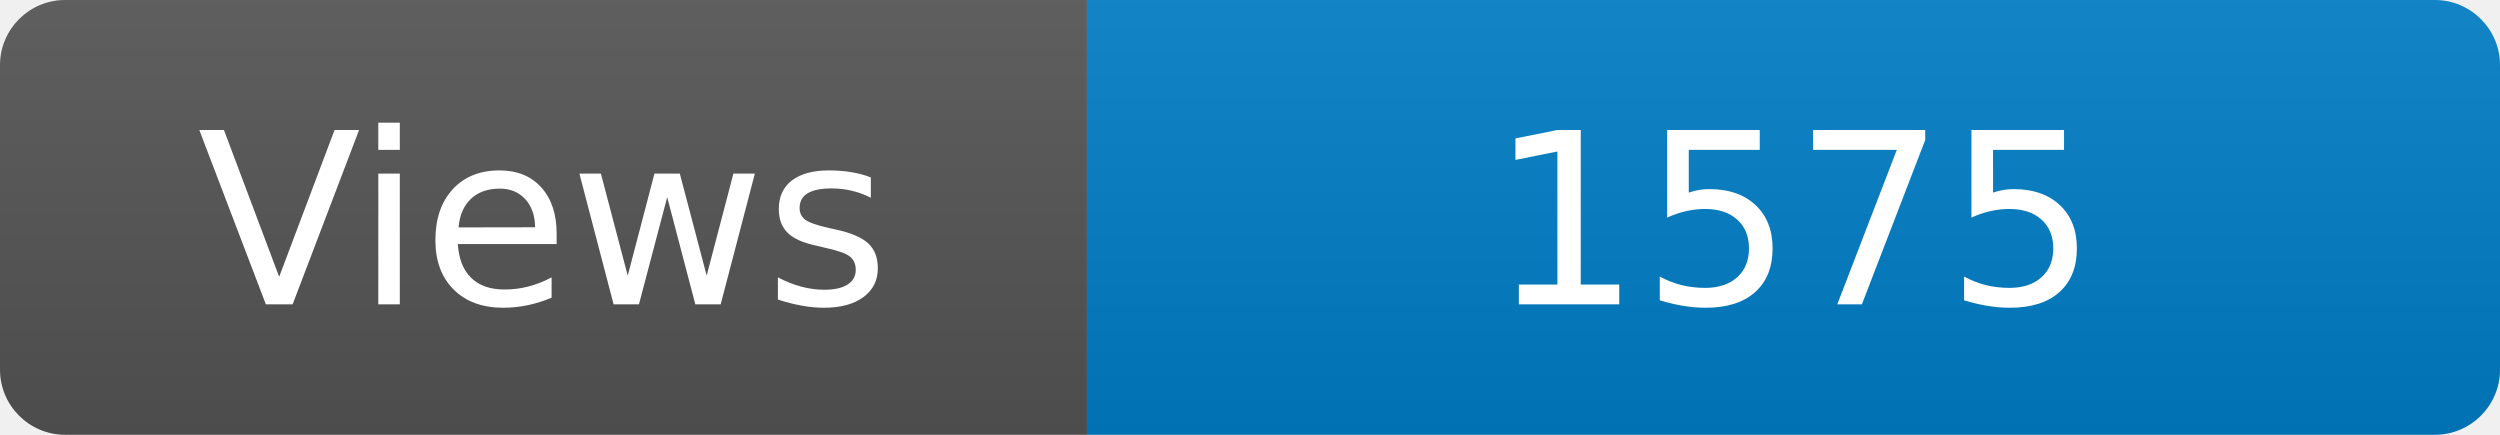
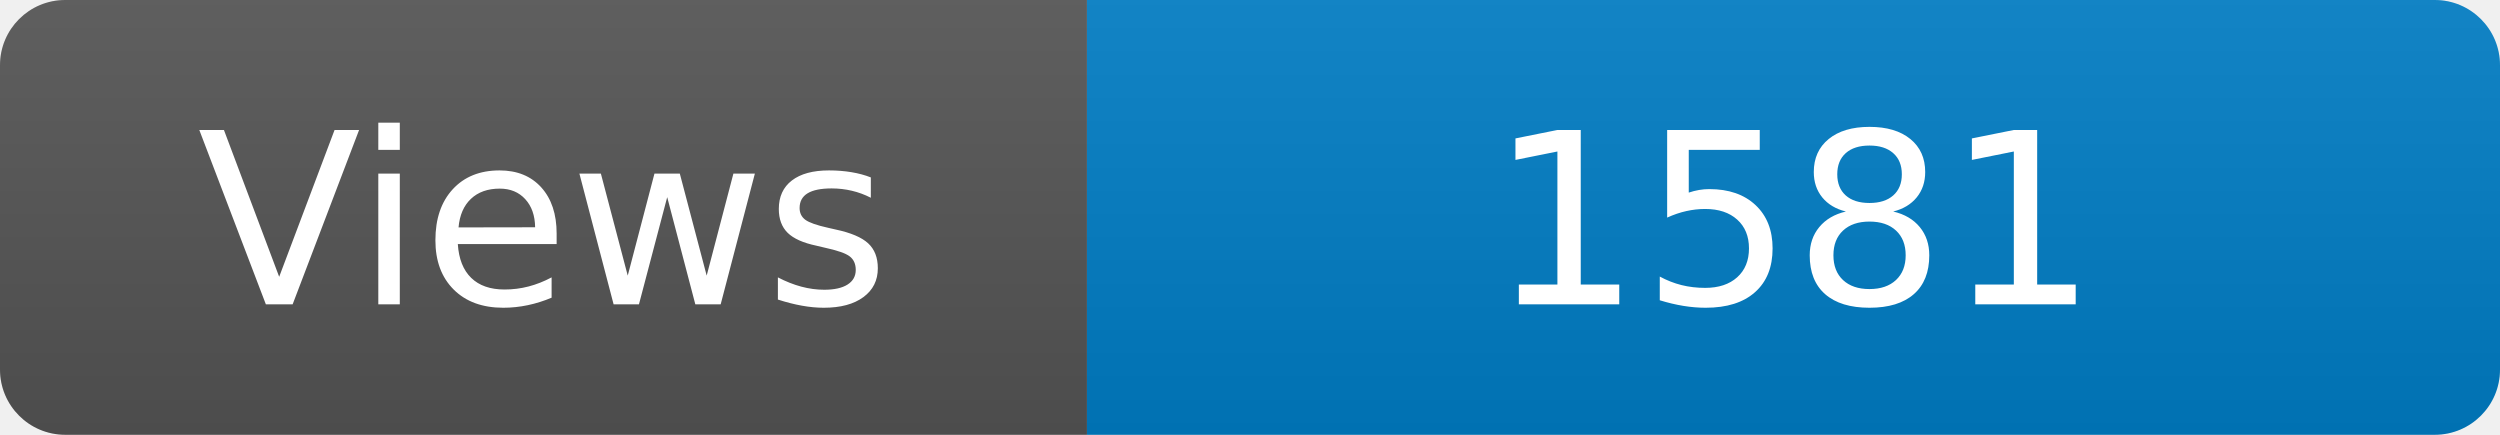
<svg xmlns="http://www.w3.org/2000/svg" width="115" height="20" role="img" aria-label="Maintained?: yes">
  <linearGradient id="s" x2="0" y2="100%">
    <stop offset="0" stop-color="#bbb" stop-opacity=".1" />
    <stop offset="1" stop-opacity=".1" />
  </linearGradient>
  <clipPath id="r">
    <rect width="115" height="20" rx="3" fill="#fff" />
  </clipPath>
  <g clip-path="url(#r)">
    <rect width="50" height="20" fill="#555" />
    <rect x="50" width="160" height="20" fill="#007ec6" />
    <rect width="115" height="20" fill="url(#s)" />
  </g>
  <g fill="#fff" text-anchor="middle" font-family="Verdana,Geneva,DejaVu Sans,sans-serif" font-size="110">
    <text x="250" y="140" transform="scale(.1)" fill="#fff">Views</text>
-     <text x="825" y="140" transform="scale(.1)" fill="#fff">1575</text>
+     <text x="825" y="140" transform="scale(.1)" fill="#fff">1581</text>
  </g>
</svg>
